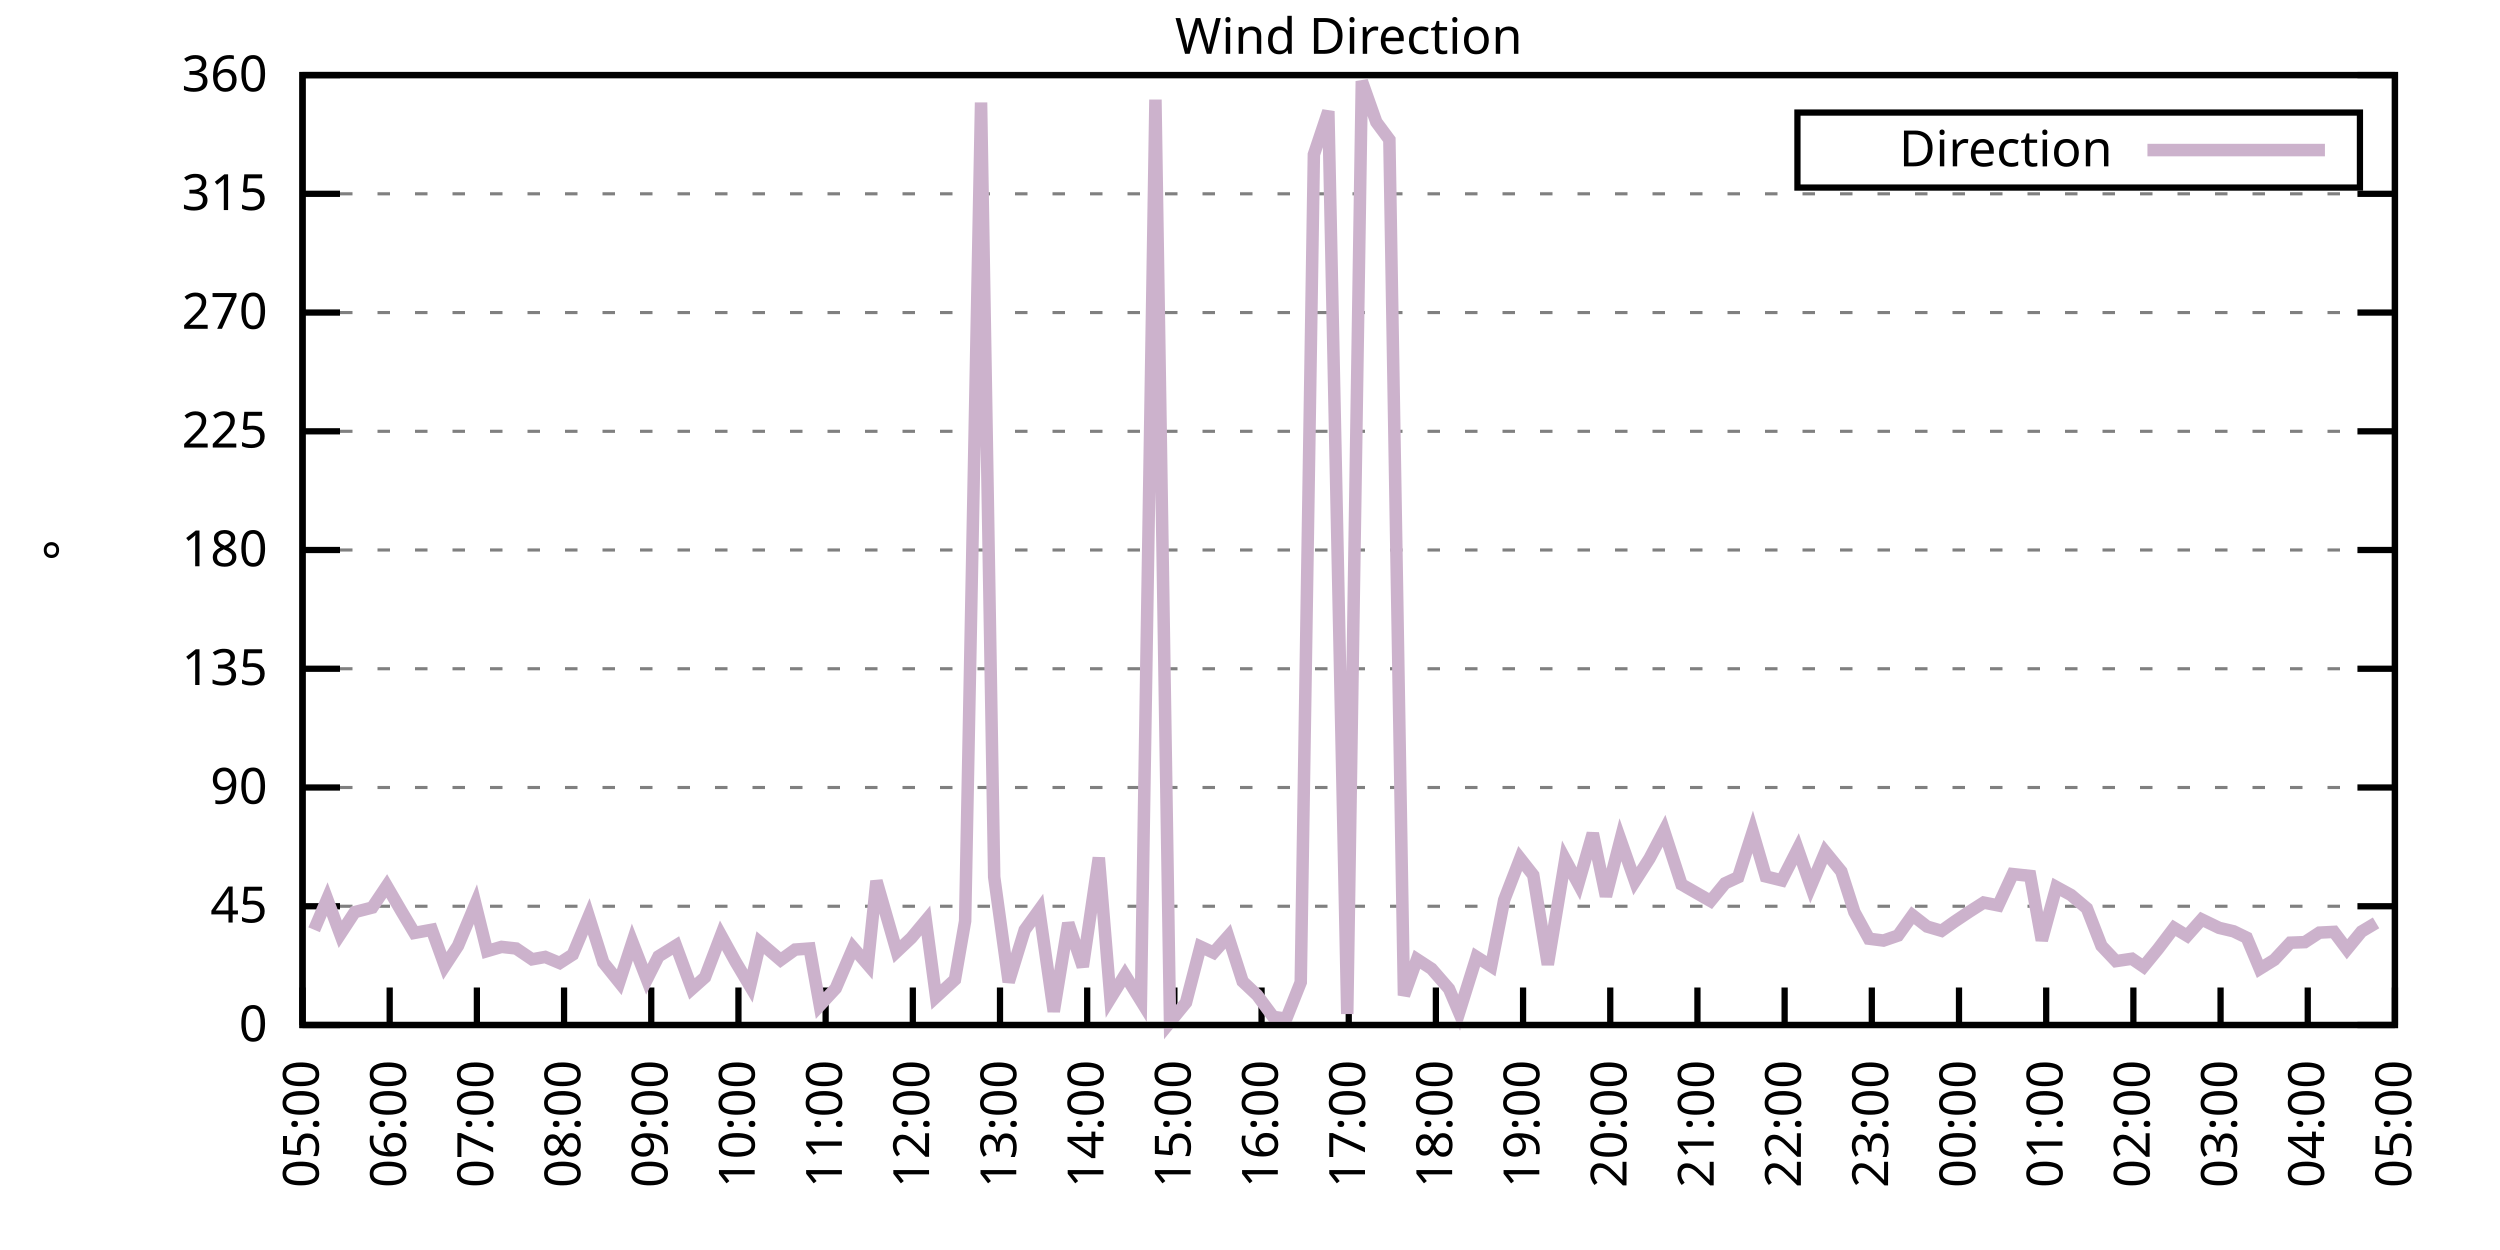
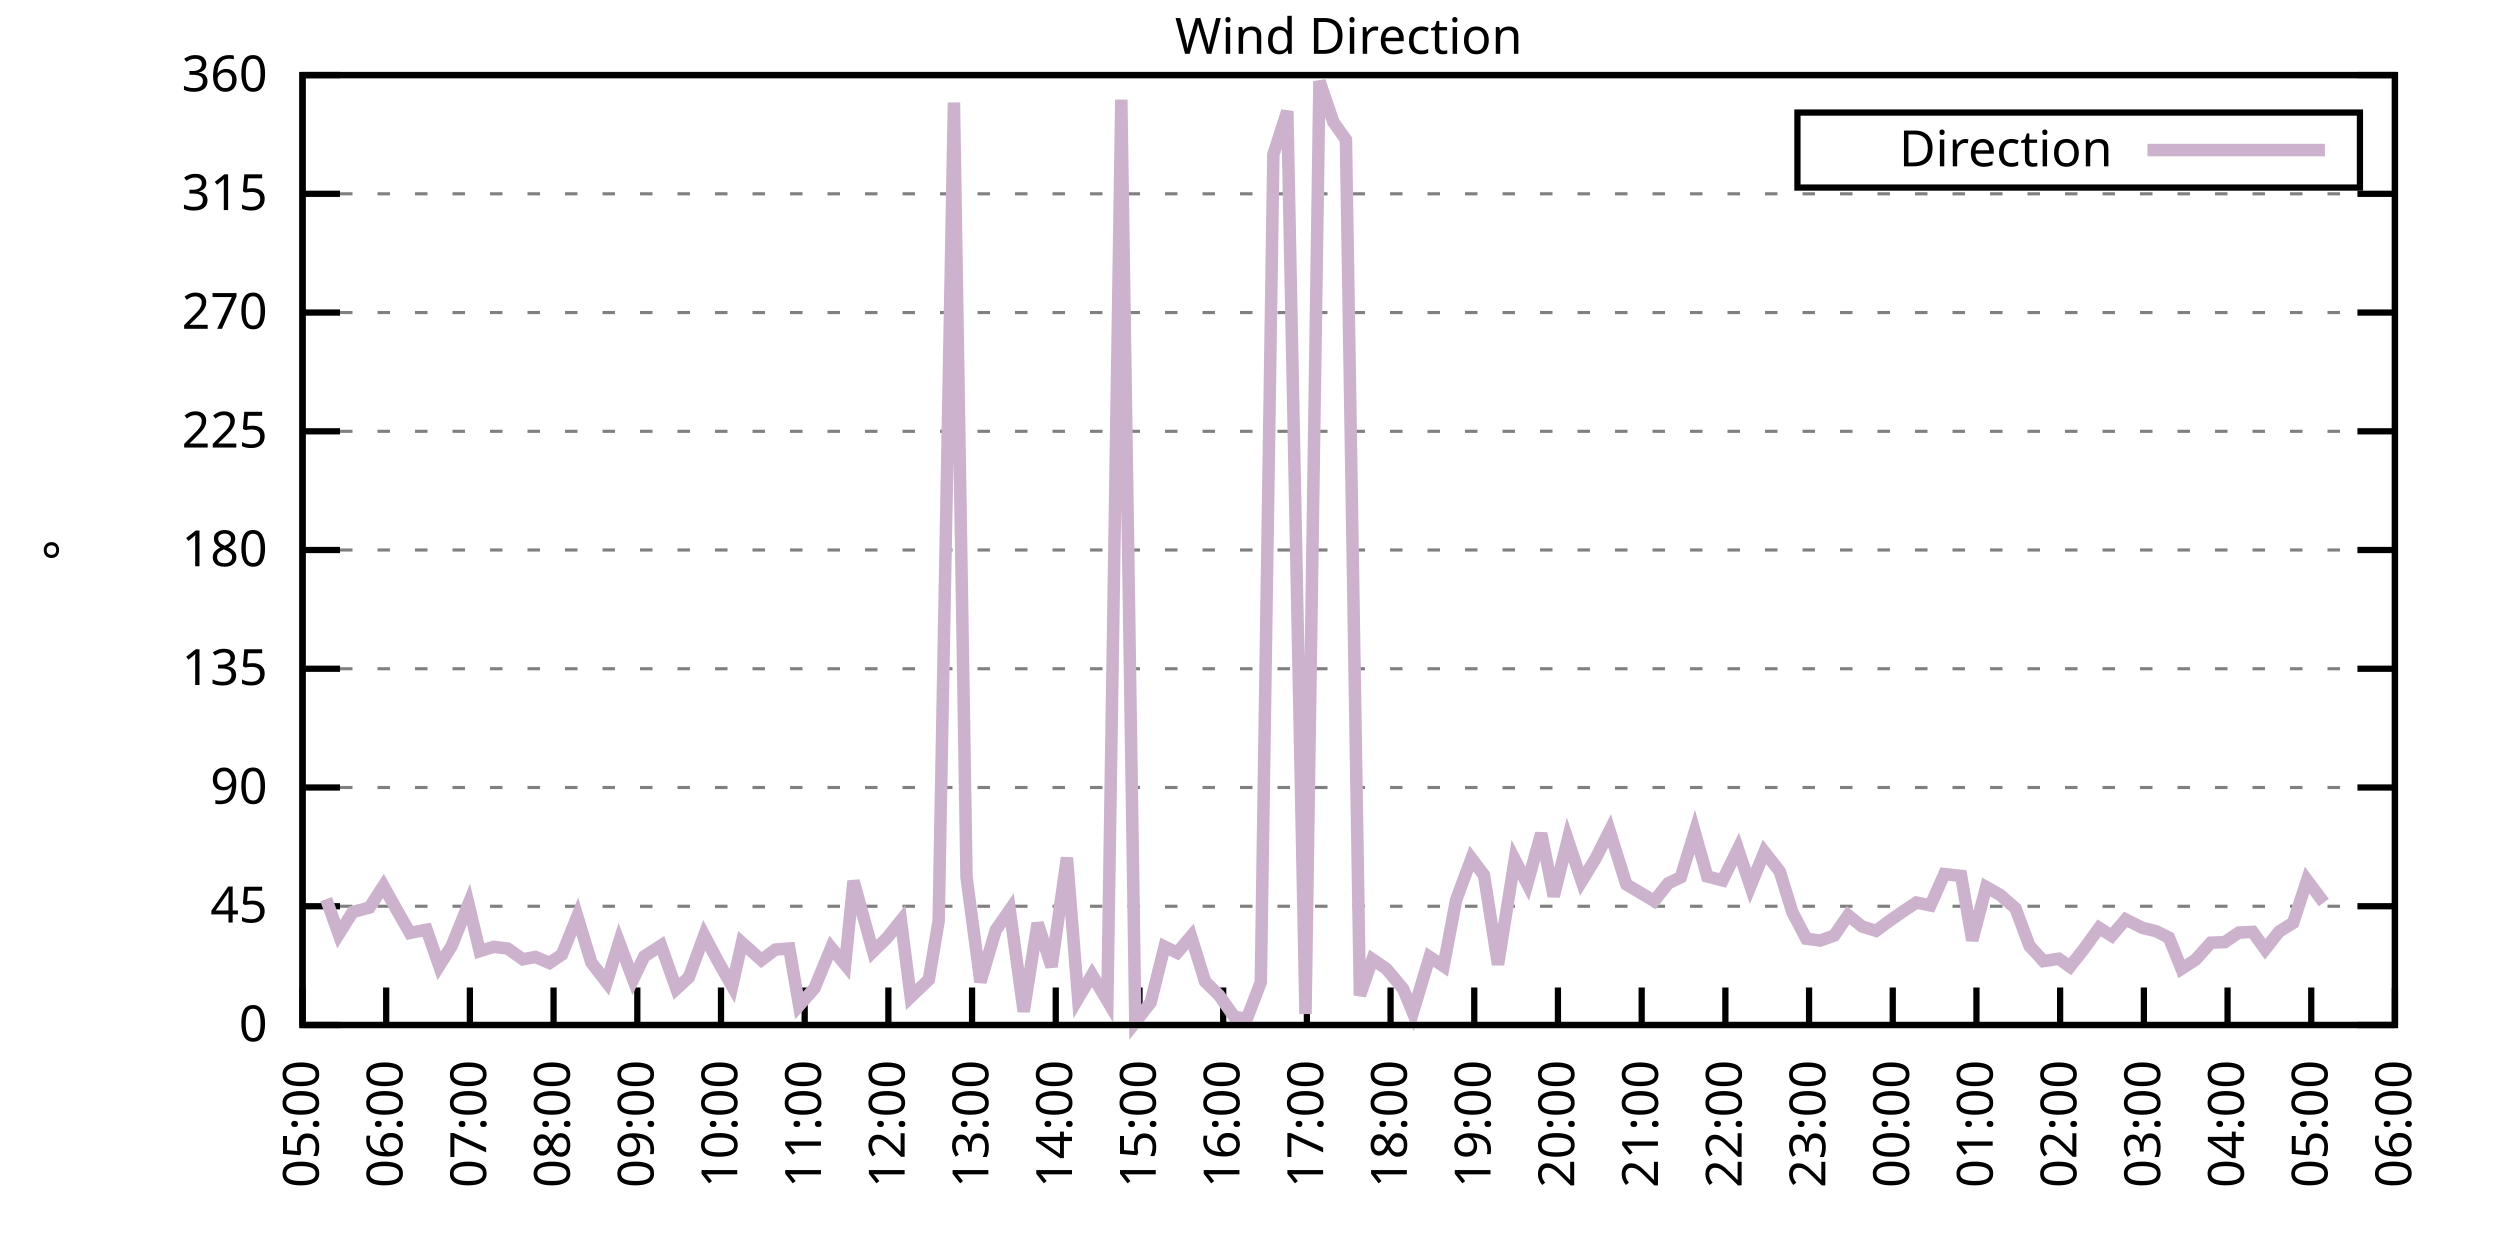
<svg xmlns="http://www.w3.org/2000/svg" xmlns:xlink="http://www.w3.org/1999/xlink" width="400" height="200" viewBox="0 0 400 200">
  <g id="gnuplot_canvas">
    <rect x="0" y="0" width="400" height="200" fill="none" />
    <defs>
      <circle id="gpDot" r="0.5" stroke-width="0.5" stroke="currentColor" />
      <path id="gpPt0" stroke-width="0.333" stroke="currentColor" d="M-1,0 h2 M0,-1 v2" />
      <path id="gpPt1" stroke-width="0.333" stroke="currentColor" d="M-1,-1 L1,1 M1,-1 L-1,1" />
      <path id="gpPt2" stroke-width="0.333" stroke="currentColor" d="M-1,0 L1,0 M0,-1 L0,1 M-1,-1 L1,1 M-1,1 L1,-1" />
      <rect id="gpPt3" stroke-width="0.333" stroke="currentColor" x="-1" y="-1" width="2" height="2" />
      <rect id="gpPt4" stroke-width="0.333" stroke="currentColor" fill="currentColor" x="-1" y="-1" width="2" height="2" />
      <circle id="gpPt5" stroke-width="0.333" stroke="currentColor" cx="0" cy="0" r="1" />
      <use xlink:href="#gpPt5" id="gpPt6" fill="currentColor" stroke="none" />
      <path id="gpPt7" stroke-width="0.333" stroke="currentColor" d="M0,-1.33 L-1.33,0.67 L1.33,0.67 z" />
      <use xlink:href="#gpPt7" id="gpPt8" fill="currentColor" stroke="none" />
      <use xlink:href="#gpPt7" id="gpPt9" stroke="currentColor" transform="rotate(180)" />
      <use xlink:href="#gpPt9" id="gpPt10" fill="currentColor" stroke="none" />
      <use xlink:href="#gpPt3" id="gpPt11" stroke="currentColor" transform="rotate(45)" />
      <use xlink:href="#gpPt11" id="gpPt12" fill="currentColor" stroke="none" />
      <path id="gpPt13" stroke-width="0.333" stroke="currentColor" d="M0,1.330 L1.265,0.411 L0.782,-1.067 L-0.782,-1.076 L-1.265,0.411 z" />
      <use xlink:href="#gpPt13" id="gpPt14" fill="currentColor" stroke="none" />
      <filter id="textbox" filterUnits="objectBoundingBox" x="0" y="0" height="1" width="1">
        <feFlood flood-color="white" flood-opacity="1" result="bgnd" />
        <feComposite in="SourceGraphic" in2="bgnd" operator="atop" />
      </filter>
      <filter id="greybox" filterUnits="objectBoundingBox" x="0" y="0" height="1" width="1">
        <feFlood flood-color="lightgrey" flood-opacity="1" result="grey" />
        <feComposite in="SourceGraphic" in2="grey" operator="atop" />
      </filter>
    </defs>
    <g fill="none" color="white" stroke="currentColor" stroke-width="1.00" stroke-linecap="butt" stroke-linejoin="miter">
</g>
    <g fill="none" color="black" stroke="currentColor" stroke-width="1.00" stroke-linecap="butt" stroke-linejoin="miter">
      <g stroke="none" shape-rendering="crispEdges">
        <polygon fill="rgb(255, 255, 255)" points="48.40,164.00 383.18,164.00 383.18,12.02 48.40,12.02 " />
      </g>
    </g>
    <g fill="none" color="black" stroke="currentColor" stroke-width="1.00" stroke-linecap="butt" stroke-linejoin="miter">
</g>
    <g fill="none" color="black" stroke="black" stroke-width="0.50" stroke-linecap="butt" stroke-linejoin="miter">
</g>
    <g fill="none" color="gray" stroke="currentColor" stroke-width="0.50" stroke-linecap="butt" stroke-linejoin="miter">
      <path stroke="gray" stroke-dasharray="2,4" class="gridline" d="M48.40,164.00 L383.19,164.00  " />
    </g>
    <g fill="none" color="gray" stroke="gray" stroke-width="1.00" stroke-linecap="butt" stroke-linejoin="miter">
</g>
    <g fill="none" color="black" stroke="currentColor" stroke-width="1.00" stroke-linecap="butt" stroke-linejoin="miter">
      <path stroke="black" d="M48.40,164.00 L54.40,164.00 M383.19,164.00 L377.19,164.00  " />
      <g transform="translate(42.80,166.60)" stroke="none" fill="black" font-family="Sans" font-size="8.00" text-anchor="end">
        <text>
          <tspan font-family="Sans"> 0</tspan>
        </text>
      </g>
    </g>
    <g fill="none" color="black" stroke="currentColor" stroke-width="1.00" stroke-linecap="butt" stroke-linejoin="miter">
</g>
    <g fill="none" color="black" stroke="black" stroke-width="0.50" stroke-linecap="butt" stroke-linejoin="miter">
</g>
    <g fill="none" color="gray" stroke="currentColor" stroke-width="0.50" stroke-linecap="butt" stroke-linejoin="miter">
      <path stroke="gray" stroke-dasharray="2,4" class="gridline" d="M48.40,145.00 L383.19,145.00  " />
    </g>
    <g fill="none" color="gray" stroke="gray" stroke-width="1.00" stroke-linecap="butt" stroke-linejoin="miter">
</g>
    <g fill="none" color="black" stroke="currentColor" stroke-width="1.00" stroke-linecap="butt" stroke-linejoin="miter">
      <path stroke="black" d="M48.40,145.00 L54.40,145.00 M383.19,145.00 L377.19,145.00  " />
      <g transform="translate(42.80,147.60)" stroke="none" fill="black" font-family="Sans" font-size="8.00" text-anchor="end">
        <text>
          <tspan font-family="Sans"> 45</tspan>
        </text>
      </g>
    </g>
    <g fill="none" color="black" stroke="currentColor" stroke-width="1.00" stroke-linecap="butt" stroke-linejoin="miter">
</g>
    <g fill="none" color="black" stroke="black" stroke-width="0.50" stroke-linecap="butt" stroke-linejoin="miter">
</g>
    <g fill="none" color="gray" stroke="currentColor" stroke-width="0.50" stroke-linecap="butt" stroke-linejoin="miter">
      <path stroke="gray" stroke-dasharray="2,4" class="gridline" d="M48.40,126.00 L383.19,126.00  " />
    </g>
    <g fill="none" color="gray" stroke="gray" stroke-width="1.00" stroke-linecap="butt" stroke-linejoin="miter">
</g>
    <g fill="none" color="black" stroke="currentColor" stroke-width="1.00" stroke-linecap="butt" stroke-linejoin="miter">
      <path stroke="black" d="M48.40,126.00 L54.40,126.00 M383.19,126.00 L377.19,126.00  " />
      <g transform="translate(42.80,128.60)" stroke="none" fill="black" font-family="Sans" font-size="8.00" text-anchor="end">
        <text>
          <tspan font-family="Sans"> 90</tspan>
        </text>
      </g>
    </g>
    <g fill="none" color="black" stroke="currentColor" stroke-width="1.00" stroke-linecap="butt" stroke-linejoin="miter">
</g>
    <g fill="none" color="black" stroke="black" stroke-width="0.50" stroke-linecap="butt" stroke-linejoin="miter">
</g>
    <g fill="none" color="gray" stroke="currentColor" stroke-width="0.50" stroke-linecap="butt" stroke-linejoin="miter">
      <path stroke="gray" stroke-dasharray="2,4" class="gridline" d="M48.40,107.00 L383.19,107.00  " />
    </g>
    <g fill="none" color="gray" stroke="gray" stroke-width="1.00" stroke-linecap="butt" stroke-linejoin="miter">
</g>
    <g fill="none" color="black" stroke="currentColor" stroke-width="1.00" stroke-linecap="butt" stroke-linejoin="miter">
      <path stroke="black" d="M48.40,107.00 L54.40,107.00 M383.19,107.00 L377.19,107.00  " />
      <g transform="translate(42.80,109.60)" stroke="none" fill="black" font-family="Sans" font-size="8.00" text-anchor="end">
        <text>
          <tspan font-family="Sans"> 135</tspan>
        </text>
      </g>
    </g>
    <g fill="none" color="black" stroke="currentColor" stroke-width="1.00" stroke-linecap="butt" stroke-linejoin="miter">
</g>
    <g fill="none" color="black" stroke="black" stroke-width="0.50" stroke-linecap="butt" stroke-linejoin="miter">
</g>
    <g fill="none" color="gray" stroke="currentColor" stroke-width="0.50" stroke-linecap="butt" stroke-linejoin="miter">
      <path stroke="gray" stroke-dasharray="2,4" class="gridline" d="M48.40,88.00 L383.19,88.00  " />
    </g>
    <g fill="none" color="gray" stroke="gray" stroke-width="1.00" stroke-linecap="butt" stroke-linejoin="miter">
</g>
    <g fill="none" color="black" stroke="currentColor" stroke-width="1.00" stroke-linecap="butt" stroke-linejoin="miter">
      <path stroke="black" d="M48.40,88.00 L54.40,88.00 M383.19,88.00 L377.19,88.00  " />
      <g transform="translate(42.80,90.60)" stroke="none" fill="black" font-family="Sans" font-size="8.00" text-anchor="end">
        <text>
          <tspan font-family="Sans"> 180</tspan>
        </text>
      </g>
    </g>
    <g fill="none" color="black" stroke="currentColor" stroke-width="1.00" stroke-linecap="butt" stroke-linejoin="miter">
</g>
    <g fill="none" color="black" stroke="black" stroke-width="0.50" stroke-linecap="butt" stroke-linejoin="miter">
</g>
    <g fill="none" color="gray" stroke="currentColor" stroke-width="0.50" stroke-linecap="butt" stroke-linejoin="miter">
      <path stroke="gray" stroke-dasharray="2,4" class="gridline" d="M48.40,69.01 L383.19,69.01  " />
    </g>
    <g fill="none" color="gray" stroke="gray" stroke-width="1.00" stroke-linecap="butt" stroke-linejoin="miter">
</g>
    <g fill="none" color="black" stroke="currentColor" stroke-width="1.00" stroke-linecap="butt" stroke-linejoin="miter">
      <path stroke="black" d="M48.40,69.01 L54.40,69.01 M383.19,69.01 L377.19,69.01  " />
      <g transform="translate(42.80,71.61)" stroke="none" fill="black" font-family="Sans" font-size="8.00" text-anchor="end">
        <text>
          <tspan font-family="Sans"> 225</tspan>
        </text>
      </g>
    </g>
    <g fill="none" color="black" stroke="currentColor" stroke-width="1.00" stroke-linecap="butt" stroke-linejoin="miter">
</g>
    <g fill="none" color="black" stroke="black" stroke-width="0.50" stroke-linecap="butt" stroke-linejoin="miter">
</g>
    <g fill="none" color="gray" stroke="currentColor" stroke-width="0.50" stroke-linecap="butt" stroke-linejoin="miter">
      <path stroke="gray" stroke-dasharray="2,4" class="gridline" d="M48.40,50.01 L383.19,50.01  " />
    </g>
    <g fill="none" color="gray" stroke="gray" stroke-width="1.00" stroke-linecap="butt" stroke-linejoin="miter">
</g>
    <g fill="none" color="black" stroke="currentColor" stroke-width="1.00" stroke-linecap="butt" stroke-linejoin="miter">
      <path stroke="black" d="M48.40,50.01 L54.40,50.01 M383.19,50.01 L377.19,50.01  " />
      <g transform="translate(42.80,52.61)" stroke="none" fill="black" font-family="Sans" font-size="8.00" text-anchor="end">
        <text>
          <tspan font-family="Sans"> 270</tspan>
        </text>
      </g>
    </g>
    <g fill="none" color="black" stroke="currentColor" stroke-width="1.00" stroke-linecap="butt" stroke-linejoin="miter">
</g>
    <g fill="none" color="black" stroke="black" stroke-width="0.50" stroke-linecap="butt" stroke-linejoin="miter">
</g>
    <g fill="none" color="gray" stroke="currentColor" stroke-width="0.50" stroke-linecap="butt" stroke-linejoin="miter">
      <path stroke="gray" stroke-dasharray="2,4" class="gridline" d="M48.40,31.01 L383.19,31.01  " />
    </g>
    <g fill="none" color="gray" stroke="gray" stroke-width="1.00" stroke-linecap="butt" stroke-linejoin="miter">
</g>
    <g fill="none" color="black" stroke="currentColor" stroke-width="1.00" stroke-linecap="butt" stroke-linejoin="miter">
      <path stroke="black" d="M48.40,31.01 L54.40,31.01 M383.19,31.01 L377.19,31.01  " />
      <g transform="translate(42.80,33.61)" stroke="none" fill="black" font-family="Sans" font-size="8.00" text-anchor="end">
        <text>
          <tspan font-family="Sans"> 315</tspan>
        </text>
      </g>
    </g>
    <g fill="none" color="black" stroke="currentColor" stroke-width="1.00" stroke-linecap="butt" stroke-linejoin="miter">
</g>
    <g fill="none" color="black" stroke="black" stroke-width="0.50" stroke-linecap="butt" stroke-linejoin="miter">
</g>
    <g fill="none" color="gray" stroke="currentColor" stroke-width="0.50" stroke-linecap="butt" stroke-linejoin="miter">
      <path stroke="gray" stroke-dasharray="2,4" class="gridline" d="M48.40,12.01 L383.19,12.01  " />
    </g>
    <g fill="none" color="gray" stroke="gray" stroke-width="1.00" stroke-linecap="butt" stroke-linejoin="miter">
</g>
    <g fill="none" color="black" stroke="currentColor" stroke-width="1.00" stroke-linecap="butt" stroke-linejoin="miter">
      <path stroke="black" d="M48.40,12.01 L54.40,12.01 M383.19,12.01 L377.19,12.01  " />
      <g transform="translate(42.80,14.61)" stroke="none" fill="black" font-family="Sans" font-size="8.00" text-anchor="end">
        <text>
          <tspan font-family="Sans"> 360</tspan>
        </text>
      </g>
    </g>
    <g fill="none" color="black" stroke="currentColor" stroke-width="1.00" stroke-linecap="butt" stroke-linejoin="miter">
      <path stroke="black" d="M48.40,164.00 L48.40,158.00  " />
      <g transform="translate(51.00,169.60) rotate(270.00)" stroke="none" fill="black" font-family="Sans" font-size="8.00" text-anchor="end">
        <text>
          <tspan font-family="Sans">05:00</tspan>
        </text>
      </g>
    </g>
    <g fill="none" color="black" stroke="currentColor" stroke-width="1.00" stroke-linecap="butt" stroke-linejoin="miter">
-       <path stroke="black" d="M62.35,164.00 L62.35,158.00  " />
-       <g transform="translate(64.95,169.60) rotate(270.00)" stroke="none" fill="black" font-family="Sans" font-size="8.00" text-anchor="end">
+       <path stroke="black" d="M61.79,164.00 L61.79,158.00  " />
+       <g transform="translate(64.39,169.60) rotate(270.00)" stroke="none" fill="black" font-family="Sans" font-size="8.00" text-anchor="end">
        <text>
          <tspan font-family="Sans">06:00</tspan>
        </text>
      </g>
    </g>
    <g fill="none" color="black" stroke="currentColor" stroke-width="1.00" stroke-linecap="butt" stroke-linejoin="miter">
-       <path stroke="black" d="M76.30,164.00 L76.30,158.00  " />
-       <g transform="translate(78.90,169.60) rotate(270.00)" stroke="none" fill="black" font-family="Sans" font-size="8.00" text-anchor="end">
+       <path stroke="black" d="M75.18,164.00 L75.18,158.00  " />
+       <g transform="translate(77.78,169.60) rotate(270.00)" stroke="none" fill="black" font-family="Sans" font-size="8.00" text-anchor="end">
        <text>
          <tspan font-family="Sans">07:00</tspan>
        </text>
      </g>
    </g>
    <g fill="none" color="black" stroke="currentColor" stroke-width="1.00" stroke-linecap="butt" stroke-linejoin="miter">
-       <path stroke="black" d="M90.25,164.00 L90.25,158.00  " />
-       <g transform="translate(92.85,169.60) rotate(270.00)" stroke="none" fill="black" font-family="Sans" font-size="8.00" text-anchor="end">
+       <path stroke="black" d="M88.57,164.00 L88.57,158.00  " />
+       <g transform="translate(91.17,169.60) rotate(270.00)" stroke="none" fill="black" font-family="Sans" font-size="8.00" text-anchor="end">
        <text>
          <tspan font-family="Sans">08:00</tspan>
        </text>
      </g>
    </g>
    <g fill="none" color="black" stroke="currentColor" stroke-width="1.00" stroke-linecap="butt" stroke-linejoin="miter">
-       <path stroke="black" d="M104.20,164.00 L104.20,158.00  " />
-       <g transform="translate(106.80,169.60) rotate(270.00)" stroke="none" fill="black" font-family="Sans" font-size="8.00" text-anchor="end">
+       <path stroke="black" d="M101.97,164.00 L101.97,158.00  " />
+       <g transform="translate(104.57,169.60) rotate(270.00)" stroke="none" fill="black" font-family="Sans" font-size="8.00" text-anchor="end">
        <text>
          <tspan font-family="Sans">09:00</tspan>
        </text>
      </g>
    </g>
    <g fill="none" color="black" stroke="currentColor" stroke-width="1.00" stroke-linecap="butt" stroke-linejoin="miter">
-       <path stroke="black" d="M118.15,164.00 L118.15,158.00  " />
-       <g transform="translate(120.75,169.60) rotate(270.00)" stroke="none" fill="black" font-family="Sans" font-size="8.00" text-anchor="end">
+       <path stroke="black" d="M115.36,164.00 L115.36,158.00  " />
+       <g transform="translate(117.96,169.60) rotate(270.00)" stroke="none" fill="black" font-family="Sans" font-size="8.00" text-anchor="end">
        <text>
          <tspan font-family="Sans">10:00</tspan>
        </text>
      </g>
    </g>
    <g fill="none" color="black" stroke="currentColor" stroke-width="1.00" stroke-linecap="butt" stroke-linejoin="miter">
-       <path stroke="black" d="M132.10,164.00 L132.10,158.00  " />
-       <g transform="translate(134.70,169.60) rotate(270.00)" stroke="none" fill="black" font-family="Sans" font-size="8.00" text-anchor="end">
+       <path stroke="black" d="M128.75,164.00 L128.75,158.00  " />
+       <g transform="translate(131.35,169.60) rotate(270.00)" stroke="none" fill="black" font-family="Sans" font-size="8.00" text-anchor="end">
        <text>
          <tspan font-family="Sans">11:00</tspan>
        </text>
      </g>
    </g>
    <g fill="none" color="black" stroke="currentColor" stroke-width="1.00" stroke-linecap="butt" stroke-linejoin="miter">
-       <path stroke="black" d="M146.05,164.00 L146.05,158.00  " />
-       <g transform="translate(148.65,169.60) rotate(270.00)" stroke="none" fill="black" font-family="Sans" font-size="8.00" text-anchor="end">
+       <path stroke="black" d="M142.14,164.00 L142.14,158.00  " />
+       <g transform="translate(144.74,169.60) rotate(270.00)" stroke="none" fill="black" font-family="Sans" font-size="8.00" text-anchor="end">
        <text>
          <tspan font-family="Sans">12:00</tspan>
        </text>
      </g>
    </g>
    <g fill="none" color="black" stroke="currentColor" stroke-width="1.00" stroke-linecap="butt" stroke-linejoin="miter">
-       <path stroke="black" d="M160.00,164.00 L160.00,158.00  " />
-       <g transform="translate(162.60,169.60) rotate(270.00)" stroke="none" fill="black" font-family="Sans" font-size="8.00" text-anchor="end">
+       <path stroke="black" d="M155.53,164.00 L155.53,158.00  " />
+       <g transform="translate(158.13,169.60) rotate(270.00)" stroke="none" fill="black" font-family="Sans" font-size="8.00" text-anchor="end">
        <text>
          <tspan font-family="Sans">13:00</tspan>
        </text>
      </g>
    </g>
    <g fill="none" color="black" stroke="currentColor" stroke-width="1.00" stroke-linecap="butt" stroke-linejoin="miter">
-       <path stroke="black" d="M173.95,164.00 L173.95,158.00  " />
-       <g transform="translate(176.55,169.60) rotate(270.00)" stroke="none" fill="black" font-family="Sans" font-size="8.00" text-anchor="end">
+       <path stroke="black" d="M168.92,164.00 L168.92,158.00  " />
+       <g transform="translate(171.52,169.60) rotate(270.00)" stroke="none" fill="black" font-family="Sans" font-size="8.00" text-anchor="end">
        <text>
          <tspan font-family="Sans">14:00</tspan>
        </text>
      </g>
    </g>
    <g fill="none" color="black" stroke="currentColor" stroke-width="1.00" stroke-linecap="butt" stroke-linejoin="miter">
-       <path stroke="black" d="M187.90,164.00 L187.90,158.00  " />
-       <g transform="translate(190.50,169.60) rotate(270.00)" stroke="none" fill="black" font-family="Sans" font-size="8.00" text-anchor="end">
+       <path stroke="black" d="M182.32,164.00 L182.32,158.00  " />
+       <g transform="translate(184.92,169.60) rotate(270.00)" stroke="none" fill="black" font-family="Sans" font-size="8.00" text-anchor="end">
        <text>
          <tspan font-family="Sans">15:00</tspan>
        </text>
      </g>
    </g>
    <g fill="none" color="black" stroke="currentColor" stroke-width="1.00" stroke-linecap="butt" stroke-linejoin="miter">
-       <path stroke="black" d="M201.85,164.00 L201.85,158.00  " />
-       <g transform="translate(204.45,169.60) rotate(270.00)" stroke="none" fill="black" font-family="Sans" font-size="8.00" text-anchor="end">
+       <path stroke="black" d="M195.71,164.00 L195.71,158.00  " />
+       <g transform="translate(198.31,169.60) rotate(270.00)" stroke="none" fill="black" font-family="Sans" font-size="8.00" text-anchor="end">
        <text>
          <tspan font-family="Sans">16:00</tspan>
        </text>
      </g>
    </g>
    <g fill="none" color="black" stroke="currentColor" stroke-width="1.00" stroke-linecap="butt" stroke-linejoin="miter">
-       <path stroke="black" d="M215.80,164.00 L215.80,158.00  " />
-       <g transform="translate(218.40,169.60) rotate(270.00)" stroke="none" fill="black" font-family="Sans" font-size="8.00" text-anchor="end">
+       <path stroke="black" d="M209.10,164.00 L209.10,158.00  " />
+       <g transform="translate(211.70,169.60) rotate(270.00)" stroke="none" fill="black" font-family="Sans" font-size="8.00" text-anchor="end">
        <text>
          <tspan font-family="Sans">17:00</tspan>
        </text>
      </g>
    </g>
    <g fill="none" color="black" stroke="currentColor" stroke-width="1.00" stroke-linecap="butt" stroke-linejoin="miter">
-       <path stroke="black" d="M229.74,164.00 L229.74,158.00  " />
-       <g transform="translate(232.34,169.60) rotate(270.00)" stroke="none" fill="black" font-family="Sans" font-size="8.00" text-anchor="end">
+       <path stroke="black" d="M222.49,164.00 L222.49,158.00  " />
+       <g transform="translate(225.09,169.60) rotate(270.00)" stroke="none" fill="black" font-family="Sans" font-size="8.00" text-anchor="end">
        <text>
          <tspan font-family="Sans">18:00</tspan>
        </text>
      </g>
    </g>
    <g fill="none" color="black" stroke="currentColor" stroke-width="1.00" stroke-linecap="butt" stroke-linejoin="miter">
-       <path stroke="black" d="M243.69,164.00 L243.69,158.00  " />
-       <g transform="translate(246.29,169.60) rotate(270.00)" stroke="none" fill="black" font-family="Sans" font-size="8.00" text-anchor="end">
+       <path stroke="black" d="M235.88,164.00 L235.88,158.00  " />
+       <g transform="translate(238.48,169.60) rotate(270.00)" stroke="none" fill="black" font-family="Sans" font-size="8.00" text-anchor="end">
        <text>
          <tspan font-family="Sans">19:00</tspan>
        </text>
      </g>
    </g>
    <g fill="none" color="black" stroke="currentColor" stroke-width="1.00" stroke-linecap="butt" stroke-linejoin="miter">
-       <path stroke="black" d="M257.64,164.00 L257.64,158.00  " />
-       <g transform="translate(260.24,169.60) rotate(270.00)" stroke="none" fill="black" font-family="Sans" font-size="8.00" text-anchor="end">
+       <path stroke="black" d="M249.27,164.00 L249.27,158.00  " />
+       <g transform="translate(251.87,169.60) rotate(270.00)" stroke="none" fill="black" font-family="Sans" font-size="8.00" text-anchor="end">
        <text>
          <tspan font-family="Sans">20:00</tspan>
        </text>
      </g>
    </g>
    <g fill="none" color="black" stroke="currentColor" stroke-width="1.00" stroke-linecap="butt" stroke-linejoin="miter">
-       <path stroke="black" d="M271.59,164.00 L271.59,158.00  " />
-       <g transform="translate(274.19,169.60) rotate(270.00)" stroke="none" fill="black" font-family="Sans" font-size="8.00" text-anchor="end">
+       <path stroke="black" d="M262.67,164.00 L262.67,158.00  " />
+       <g transform="translate(265.27,169.60) rotate(270.00)" stroke="none" fill="black" font-family="Sans" font-size="8.00" text-anchor="end">
        <text>
          <tspan font-family="Sans">21:00</tspan>
        </text>
      </g>
    </g>
    <g fill="none" color="black" stroke="currentColor" stroke-width="1.00" stroke-linecap="butt" stroke-linejoin="miter">
-       <path stroke="black" d="M285.54,164.00 L285.54,158.00  " />
-       <g transform="translate(288.14,169.60) rotate(270.00)" stroke="none" fill="black" font-family="Sans" font-size="8.00" text-anchor="end">
+       <path stroke="black" d="M276.06,164.00 L276.06,158.00  " />
+       <g transform="translate(278.66,169.60) rotate(270.00)" stroke="none" fill="black" font-family="Sans" font-size="8.00" text-anchor="end">
        <text>
          <tspan font-family="Sans">22:00</tspan>
        </text>
      </g>
    </g>
    <g fill="none" color="black" stroke="currentColor" stroke-width="1.00" stroke-linecap="butt" stroke-linejoin="miter">
-       <path stroke="black" d="M299.49,164.00 L299.49,158.00  " />
-       <g transform="translate(302.09,169.60) rotate(270.00)" stroke="none" fill="black" font-family="Sans" font-size="8.00" text-anchor="end">
+       <path stroke="black" d="M289.45,164.00 L289.45,158.00  " />
+       <g transform="translate(292.05,169.60) rotate(270.00)" stroke="none" fill="black" font-family="Sans" font-size="8.00" text-anchor="end">
        <text>
          <tspan font-family="Sans">23:00</tspan>
        </text>
      </g>
    </g>
    <g fill="none" color="black" stroke="currentColor" stroke-width="1.00" stroke-linecap="butt" stroke-linejoin="miter">
-       <path stroke="black" d="M313.44,164.00 L313.44,158.00  " />
-       <g transform="translate(316.04,169.60) rotate(270.00)" stroke="none" fill="black" font-family="Sans" font-size="8.00" text-anchor="end">
+       <path stroke="black" d="M302.84,164.00 L302.84,158.00  " />
+       <g transform="translate(305.44,169.60) rotate(270.00)" stroke="none" fill="black" font-family="Sans" font-size="8.00" text-anchor="end">
        <text>
          <tspan font-family="Sans">00:00</tspan>
        </text>
      </g>
    </g>
    <g fill="none" color="black" stroke="currentColor" stroke-width="1.00" stroke-linecap="butt" stroke-linejoin="miter">
-       <path stroke="black" d="M327.39,164.00 L327.39,158.00  " />
-       <g transform="translate(329.99,169.60) rotate(270.00)" stroke="none" fill="black" font-family="Sans" font-size="8.00" text-anchor="end">
+       <path stroke="black" d="M316.23,164.00 L316.23,158.00  " />
+       <g transform="translate(318.83,169.60) rotate(270.00)" stroke="none" fill="black" font-family="Sans" font-size="8.00" text-anchor="end">
        <text>
          <tspan font-family="Sans">01:00</tspan>
        </text>
      </g>
    </g>
    <g fill="none" color="black" stroke="currentColor" stroke-width="1.00" stroke-linecap="butt" stroke-linejoin="miter">
-       <path stroke="black" d="M341.34,164.00 L341.34,158.00  " />
-       <g transform="translate(343.94,169.60) rotate(270.00)" stroke="none" fill="black" font-family="Sans" font-size="8.00" text-anchor="end">
+       <path stroke="black" d="M329.62,164.00 L329.62,158.00  " />
+       <g transform="translate(332.22,169.60) rotate(270.00)" stroke="none" fill="black" font-family="Sans" font-size="8.00" text-anchor="end">
        <text>
          <tspan font-family="Sans">02:00</tspan>
        </text>
      </g>
    </g>
    <g fill="none" color="black" stroke="currentColor" stroke-width="1.00" stroke-linecap="butt" stroke-linejoin="miter">
-       <path stroke="black" d="M355.29,164.00 L355.29,158.00  " />
-       <g transform="translate(357.89,169.60) rotate(270.00)" stroke="none" fill="black" font-family="Sans" font-size="8.00" text-anchor="end">
+       <path stroke="black" d="M343.02,164.00 L343.02,158.00  " />
+       <g transform="translate(345.62,169.60) rotate(270.00)" stroke="none" fill="black" font-family="Sans" font-size="8.00" text-anchor="end">
        <text>
          <tspan font-family="Sans">03:00</tspan>
        </text>
      </g>
    </g>
    <g fill="none" color="black" stroke="currentColor" stroke-width="1.00" stroke-linecap="butt" stroke-linejoin="miter">
-       <path stroke="black" d="M369.24,164.00 L369.24,158.00  " />
-       <g transform="translate(371.84,169.60) rotate(270.00)" stroke="none" fill="black" font-family="Sans" font-size="8.00" text-anchor="end">
+       <path stroke="black" d="M356.41,164.00 L356.41,158.00  " />
+       <g transform="translate(359.01,169.60) rotate(270.00)" stroke="none" fill="black" font-family="Sans" font-size="8.00" text-anchor="end">
        <text>
          <tspan font-family="Sans">04:00</tspan>
+         </text>
+       </g>
+     </g>
+     <g fill="none" color="black" stroke="currentColor" stroke-width="1.00" stroke-linecap="butt" stroke-linejoin="miter">
+       <path stroke="black" d="M369.80,164.00 L369.80,158.00  " />
+       <g transform="translate(372.40,169.60) rotate(270.00)" stroke="none" fill="black" font-family="Sans" font-size="8.00" text-anchor="end">
+         <text>
+           <tspan font-family="Sans">05:00</tspan>
        </text>
      </g>
    </g>
    <g fill="none" color="black" stroke="currentColor" stroke-width="1.00" stroke-linecap="butt" stroke-linejoin="miter">
      <path stroke="black" d="M383.19,164.00 L383.19,158.00  " />
      <g transform="translate(385.79,169.60) rotate(270.00)" stroke="none" fill="black" font-family="Sans" font-size="8.00" text-anchor="end">
        <text>
-           <tspan font-family="Sans">05:00</tspan>
+           <tspan font-family="Sans">06:00</tspan>
        </text>
      </g>
    </g>
    <g fill="none" color="black" stroke="currentColor" stroke-width="1.00" stroke-linecap="butt" stroke-linejoin="miter">
</g>
    <g fill="none" color="black" stroke="currentColor" stroke-width="1.00" stroke-linecap="butt" stroke-linejoin="miter">
      <path stroke="black" d="M48.40,12.01 L48.40,164.00 L383.19,164.00 L383.19,12.01 L48.40,12.01 Z  " />
    </g>
    <g fill="none" color="black" stroke="currentColor" stroke-width="1.00" stroke-linecap="butt" stroke-linejoin="miter">
</g>
    <g fill="none" color="black" stroke="currentColor" stroke-width="1.00" stroke-linecap="butt" stroke-linejoin="miter">
      <path stroke="black" d="M287.59,30.01 L287.59,18.01 L377.59,18.01 L377.59,30.01 L287.59,30.01 Z  " />
    </g>
    <g id="Wind_direction_plot_1">
      <g fill="none" color="white" stroke="black" stroke-width="2.00" stroke-linecap="butt" stroke-linejoin="miter">
</g>
      <g fill="none" color="black" stroke="currentColor" stroke-width="2.00" stroke-linecap="butt" stroke-linejoin="miter">
        <g transform="translate(337.99,26.61)" stroke="none" fill="black" font-family="Sans" font-size="8.00" text-anchor="end">
          <text>
            <tspan font-family="Sans">Direction</tspan>
          </text>
        </g>
      </g>
      <g fill="none" color="black" stroke="currentColor" stroke-width="2.00" stroke-linecap="butt" stroke-linejoin="miter">
-         <path stroke="rgb(204, 178, 204)" d="M343.59,24.01 L371.99,24.01 M50.26,148.76 L52.35,143.86 L54.44,149.48 L56.77,145.93 L59.56,145.21 L61.88,141.75   L64.21,145.76 L66.30,149.27 L69.09,148.76 L71.18,154.54 L73.28,151.33 L76.07,144.66 L77.93,152.18 L80.25,151.50   L82.58,151.76 L85.13,153.49 L87.23,153.11 L89.55,154.08 L91.64,152.73 L94.20,146.61 L96.53,153.99 L99.08,157.16   L101.18,150.74 L103.50,156.70 L105.36,153.02 L108.15,151.29 L110.71,158.22 L112.80,156.36 L115.36,149.65 L117.68,153.87   L120.01,157.79 L121.64,150.83 L124.89,153.61 L127.22,151.93 L129.54,151.76 L131.17,160.88 L133.72,158.13 L136.51,151.63   L138.84,154.33 L140.23,140.95 L143.49,152.26 L145.81,150.07 L148.14,147.28 L149.77,159.52 L152.79,156.74 L154.42,147.37   L156.97,16.40 L159.07,140.31 L161.39,157.12 L163.95,148.80 L166.27,145.59 L168.60,161.85 L170.92,147.70 L173.25,154.67   L175.81,137.23 L177.67,159.74 L179.99,155.98 L182.55,160.12 L184.87,15.94 L187.20,163.54 L189.76,160.41 L192.08,151.46   L194.17,152.43 L196.50,149.81 L198.82,157.03 L201.15,159.23 L203.71,162.69 L205.80,162.99 L208.12,157.16 L210.22,24.72   L212.54,17.79 L215.56,162.23 L217.89,12.98 L220.21,19.53 L222.30,22.35 L224.63,159.27 L226.72,153.49 L229.05,155.01   L231.84,158.22 L233.46,162.02 L236.25,153.11 L238.58,154.59 L240.67,143.99 L243.23,137.36 L245.32,140.02 L247.65,154.33   L250.44,137.53 L252.53,141.41 L254.85,133.35 L256.95,143.40 L259.27,134.36 L261.60,140.99 L263.92,137.36 L266.25,132.93   L269.04,141.50 L273.69,144.16 L276.01,141.33 L278.10,140.36 L280.43,133.10 L282.52,140.23 L285.08,140.86 L287.64,135.84   L289.73,141.79 L292.05,136.30 L294.61,139.43 L296.70,145.93 L299.03,150.19 L301.35,150.49 L303.68,149.69 L306.00,146.44   L308.33,148.25 L310.65,148.93 L312.74,147.45 L315.07,145.89 L317.39,144.41 L319.72,144.87 L322.04,139.85 L324.83,140.15   L326.69,150.45 L329.02,141.92 L331.34,143.19 L333.90,145.34 L336.23,151.33 L338.55,153.78 L341.11,153.40 L342.97,154.67   L345.29,151.84 L347.85,148.46 L349.94,149.73 L352.27,147.11 L355.06,148.46 L357.38,149.01 L359.48,150.03 L361.57,155.01   L363.89,153.57 L366.45,150.83 L368.78,150.74 L371.10,149.22 L373.43,149.10 L375.52,151.88 L377.84,149.05 L380.17,147.66    " />
+         <path stroke="rgb(204, 178, 204)" d="M343.59,24.01 L371.99,24.01 M52.19,143.86 L54.20,149.48 L56.43,145.93 L59.11,145.21 L61.35,141.75 L63.58,145.76   L65.59,149.27 L68.26,148.76 L70.27,154.54 L72.28,151.33 L74.96,144.66 L76.75,152.18 L78.98,151.50 L81.21,151.76   L83.66,153.49 L85.67,153.11 L87.91,154.08 L89.91,152.73 L92.37,146.61 L94.60,153.99 L97.06,157.16 L99.06,150.74   L101.30,156.70 L103.08,153.02 L105.76,151.29 L108.22,158.22 L110.22,156.36 L112.68,149.65 L114.91,153.87 L117.14,157.79   L118.71,150.83 L121.83,153.61 L124.06,151.93 L126.29,151.76 L127.86,160.88 L130.31,158.13 L132.99,151.63 L135.22,154.33   L136.56,140.95 L139.69,152.26 L141.92,150.07 L144.15,147.28 L145.71,159.52 L148.61,156.74 L150.18,147.37 L152.63,16.40   L154.64,140.31 L156.87,157.12 L159.33,148.80 L161.56,145.59 L163.79,161.85 L166.02,147.70 L168.25,154.67 L170.71,137.23   L172.50,159.74 L174.73,155.98 L177.18,160.12 L179.41,15.94 L181.65,163.54 L184.10,160.41 L186.33,151.46 L188.34,152.43   L190.57,149.81 L192.81,157.03 L195.04,159.23 L197.49,162.69 L199.50,162.99 L201.73,157.16 L203.74,24.72 L205.97,17.79   L208.88,162.23 L211.11,12.98 L213.34,19.53 L215.35,22.35 L217.58,159.27 L219.59,153.49 L221.82,155.01 L224.50,158.22   L226.06,162.02 L228.74,153.11 L230.97,154.59 L232.98,143.99 L235.44,137.36 L237.44,140.02 L239.68,154.33 L242.36,137.53   L244.36,141.41 L246.60,133.35 L248.60,143.40 L250.84,134.36 L253.07,140.99 L255.30,137.36 L257.53,132.93 L260.21,141.50   L264.67,144.16 L266.91,141.33 L268.92,140.36 L271.15,133.10 L273.16,140.23 L275.61,140.86 L278.07,135.84 L280.07,141.79   L282.31,136.30 L284.76,139.43 L286.77,145.93 L289.00,150.19 L291.23,150.49 L293.47,149.69 L295.70,146.44 L297.93,148.25   L300.16,148.93 L302.17,147.45 L304.40,145.89 L306.63,144.41 L308.87,144.87 L311.10,139.85 L313.78,140.15 L315.56,150.45   L317.79,141.92 L320.03,143.19 L322.48,145.34 L324.71,151.33 L326.95,153.78 L329.40,153.40 L331.19,154.67 L333.42,151.84   L335.87,148.46 L337.88,149.73 L340.11,147.11 L342.79,148.46 L345.02,149.01 L347.03,150.03 L349.04,155.01 L351.27,153.57   L353.73,150.83 L355.96,150.74 L358.19,149.22 L360.42,149.10 L362.43,151.88 L364.66,149.05 L366.90,147.66 L369.13,140.82   L371.81,144.41  " />
      </g>
    </g>
    <g fill="none" color="black" stroke="currentColor" stroke-width="2.00" stroke-linecap="butt" stroke-linejoin="miter">
</g>
    <g fill="none" color="black" stroke="black" stroke-width="1.00" stroke-linecap="butt" stroke-linejoin="miter">
</g>
    <g fill="none" color="black" stroke="currentColor" stroke-width="1.00" stroke-linecap="butt" stroke-linejoin="miter">
      <path stroke="black" d="M48.40,12.01 L48.40,164.00 L383.19,164.00 L383.19,12.01 L48.40,12.01 Z  " />
      <g transform="translate(12.80,88.01) rotate(270.00)" stroke="none" fill="black" font-family="Sans" font-size="8.00" text-anchor="middle">
        <text>
          <tspan font-family="Sans">°</tspan>
        </text>
      </g>
    </g>
    <g fill="none" color="black" stroke="currentColor" stroke-width="1.00" stroke-linecap="butt" stroke-linejoin="miter">
</g>
    <g fill="none" color="black" stroke="currentColor" stroke-width="1.00" stroke-linecap="butt" stroke-linejoin="miter">
      <g transform="translate(215.79,8.61)" stroke="none" fill="black" font-family="Sans" font-size="8.00" text-anchor="middle">
        <text>
          <tspan font-family="Sans">Wind Direction</tspan>
        </text>
      </g>
    </g>
    <g fill="none" color="black" stroke="currentColor" stroke-width="1.00" stroke-linecap="butt" stroke-linejoin="miter">
</g>
  </g>
</svg>
